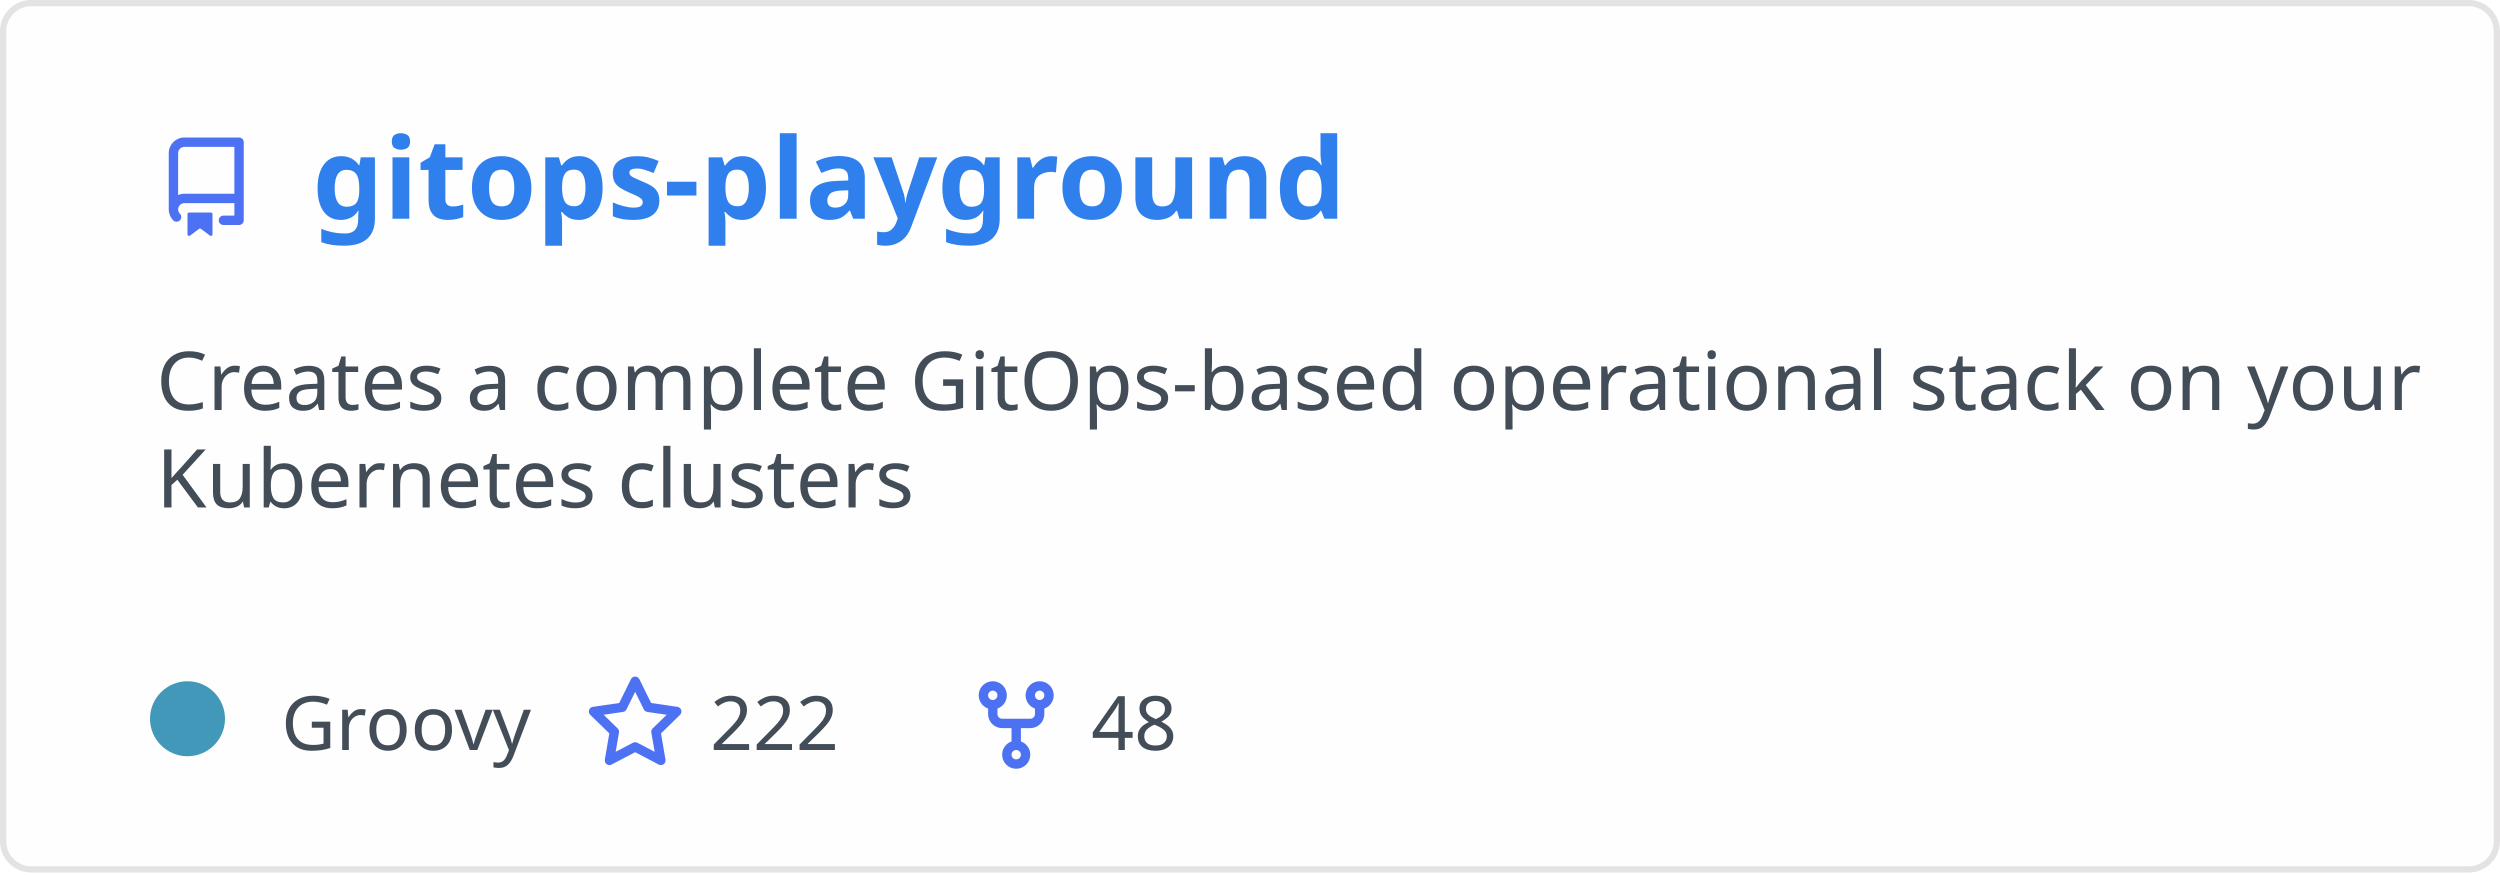
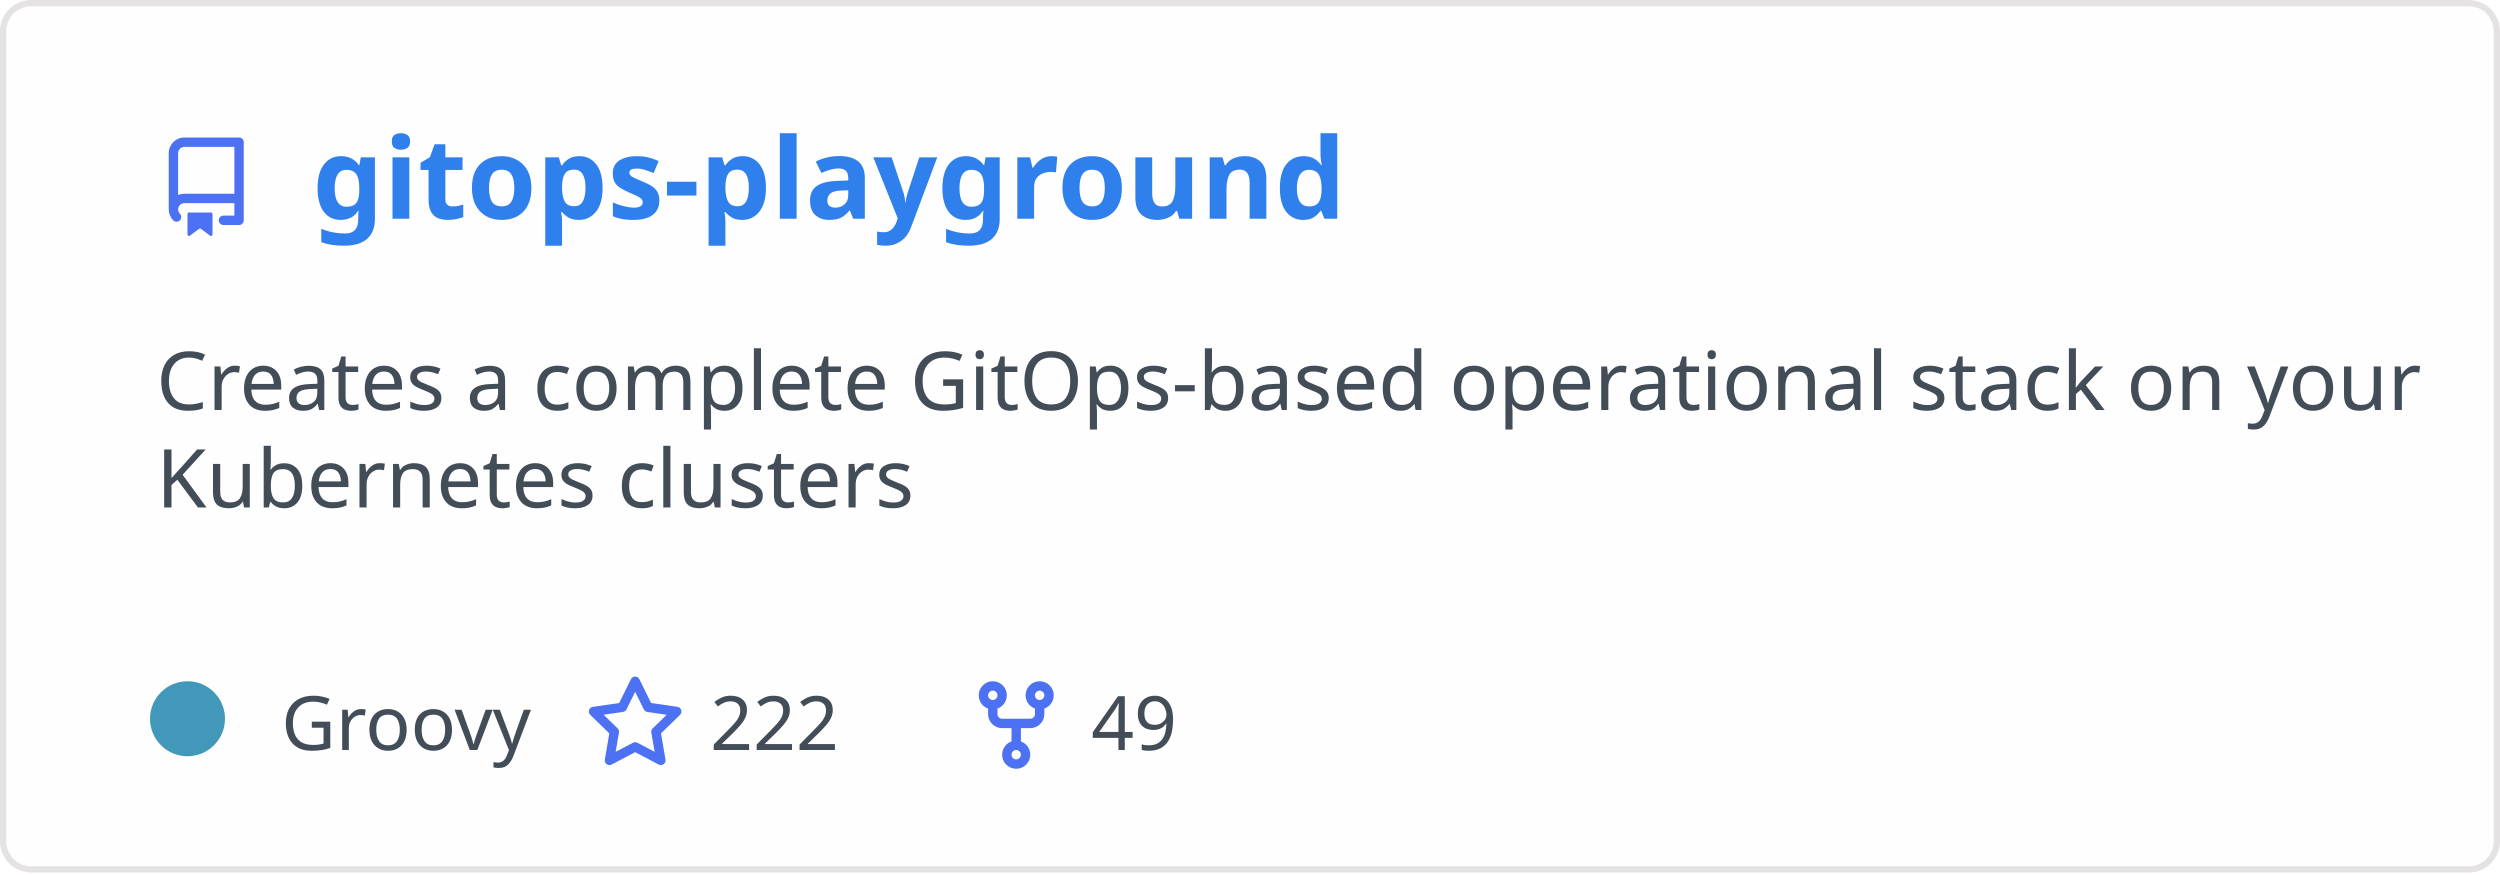
<svg xmlns="http://www.w3.org/2000/svg" width="400" height="140" viewBox="0 0 400 140" fill="none" role="img" aria-labelledby="descId">
  <style>
          .header {
            font: 600 18px 'Segoe UI', Ubuntu, Sans-Serif;
            fill: #2f80ed;
            animation: fadeInAnimation 0.8s ease-in-out forwards;
          }
          @supports(-moz-appearance: auto) {
            /* Selector detects Firefox */
            .header { font-size: 15.5px; }
          }
          
    .description { font: 400 13px 'Segoe UI', Ubuntu, Sans-Serif; fill: #434d58 }
    .gray { font: 400 12px 'Segoe UI', Ubuntu, Sans-Serif; fill: #434d58 }
    .icon { fill: #4c71f2 }
    .badge { font: 600 11px 'Segoe UI', Ubuntu, Sans-Serif; }
    .badge rect { opacity: 0.2 }
  

          
      /* Animations */
      @keyframes scaleInAnimation {
        from {
          transform: translate(-5px, 5px) scale(0);
        }
        to {
          transform: translate(-5px, 5px) scale(1);
        }
      }
      @keyframes fadeInAnimation {
        from {
          opacity: 0;
        }
        to {
          opacity: 1;
        }
      }
    
          * { animation-duration: 0s !important; animation-delay: 0s !important; }
        </style>
  <rect data-testid="card-bg" x="0.5" y="0.5" rx="4.5" height="99%" stroke="#e4e2e2" width="399" fill="#fffefe" stroke-opacity="1" />
  <g data-testid="card-title" transform="translate(25, 35)">
    <g transform="translate(0, 0)">
      <svg class="icon" x="0" y="-13" viewBox="0 0 16 16" version="1.1" width="16" height="16">
        <path fill-rule="evenodd" d="M2 2.5A2.5 2.5 0 014.5 0h8.75a.75.75 0 01.75.75v12.5a.75.75 0 01-.75.75h-2.5a.75.75 0 110-1.5h1.75v-2h-8a1 1 0 00-.714 1.7.75.75 0 01-1.072 1.05A2.495 2.495 0 012 11.5v-9zm10.5-1V9h-8c-.356 0-.694.074-1 .208V2.5a1 1 0 011-1h8zM5 12.25v3.25a.25.25 0 00.4.2l1.45-1.087a.25.25 0 01.3 0L8.6 15.7a.25.25 0 00.4-.2v-3.25a.25.25 0 00-.25-.25h-3.5a.25.25 0 00-.25.25z" />
      </svg>
    </g>
    <g transform="translate(25, 0)">
      <text x="0" y="0" class="header" data-testid="header">gitops-playground</text>
    </g>
  </g>
  <g data-testid="main-card-body" transform="translate(0, 55)">
    <text class="description" x="25" y="-5">
      <tspan dy="1.2em" x="25">Creates a complete GitOps-based operational stack on your</tspan>
      <tspan dy="1.2em" x="25">Kubernetes clusters</tspan>
    </text>
    <g transform="translate(30, 65)">
      <g transform="translate(0, 0)">
        <g data-testid="primary-lang">
          <circle data-testid="lang-color" cx="0" cy="-5" r="6" fill="#4298b8" />
          <text data-testid="lang-name" class="gray" x="15">Groovy</text>
        </g>
      </g>
      <g transform="translate(63.625, 0)">
        <g transform="translate(0, 0)">
          <svg class="icon" y="-12" viewBox="0 0 16 16" version="1.1" width="16" height="16">
            <path fill-rule="evenodd" d="M8 .25a.75.75 0 01.673.418l1.882 3.815 4.21.612a.75.75 0 01.416 1.279l-3.046 2.97.719 4.192a.75.75 0 01-1.088.791L8 12.347l-3.766 1.98a.75.75 0 01-1.088-.79l.72-4.194L.818 6.374a.75.75 0 01.416-1.28l4.21-.611L7.327.668A.75.75 0 018 .25zm0 2.445L6.615 5.5a.75.75 0 01-.564.41l-3.097.45 2.24 2.184a.75.75 0 01.216.664l-.528 3.084 2.769-1.456a.75.75 0 01.698 0l2.77 1.456-.53-3.084a.75.75 0 01.216-.664l2.24-2.183-3.096-.45a.75.75 0 01-.564-.41L8 2.694v.001z" />
          </svg>
        </g>
        <g transform="translate(20, 0)">
          <text data-testid="stargazers" class="gray">222</text>
        </g>
      </g>
      <g transform="translate(124.5938, 0)">
        <g transform="translate(0, 0)">
          <svg class="icon" y="-12" viewBox="0 0 16 16" version="1.1" width="16" height="16">
            <path fill-rule="evenodd" d="M5 3.25a.75.75 0 11-1.5 0 .75.75 0 011.5 0zm0 2.122a2.25 2.25 0 10-1.5 0v.878A2.25 2.25 0 005.75 8.5h1.5v2.128a2.251 2.251 0 101.5 0V8.5h1.5a2.25 2.25 0 002.25-2.25v-.878a2.25 2.25 0 10-1.5 0v.878a.75.75 0 01-.75.75h-4.5A.75.75 0 015 6.25v-.878zm3.75 7.378a.75.75 0 11-1.5 0 .75.75 0 011.5 0zm3-8.75a.75.75 0 100-1.5.75.75 0 000 1.5z" />
          </svg>
        </g>
        <g transform="translate(20, 0)">
-           <text data-testid="forkcount" class="gray">48</text>
+           <text data-testid="forkcount" class="gray">49</text>
        </g>
      </g>
    </g>
  </g>
</svg>
